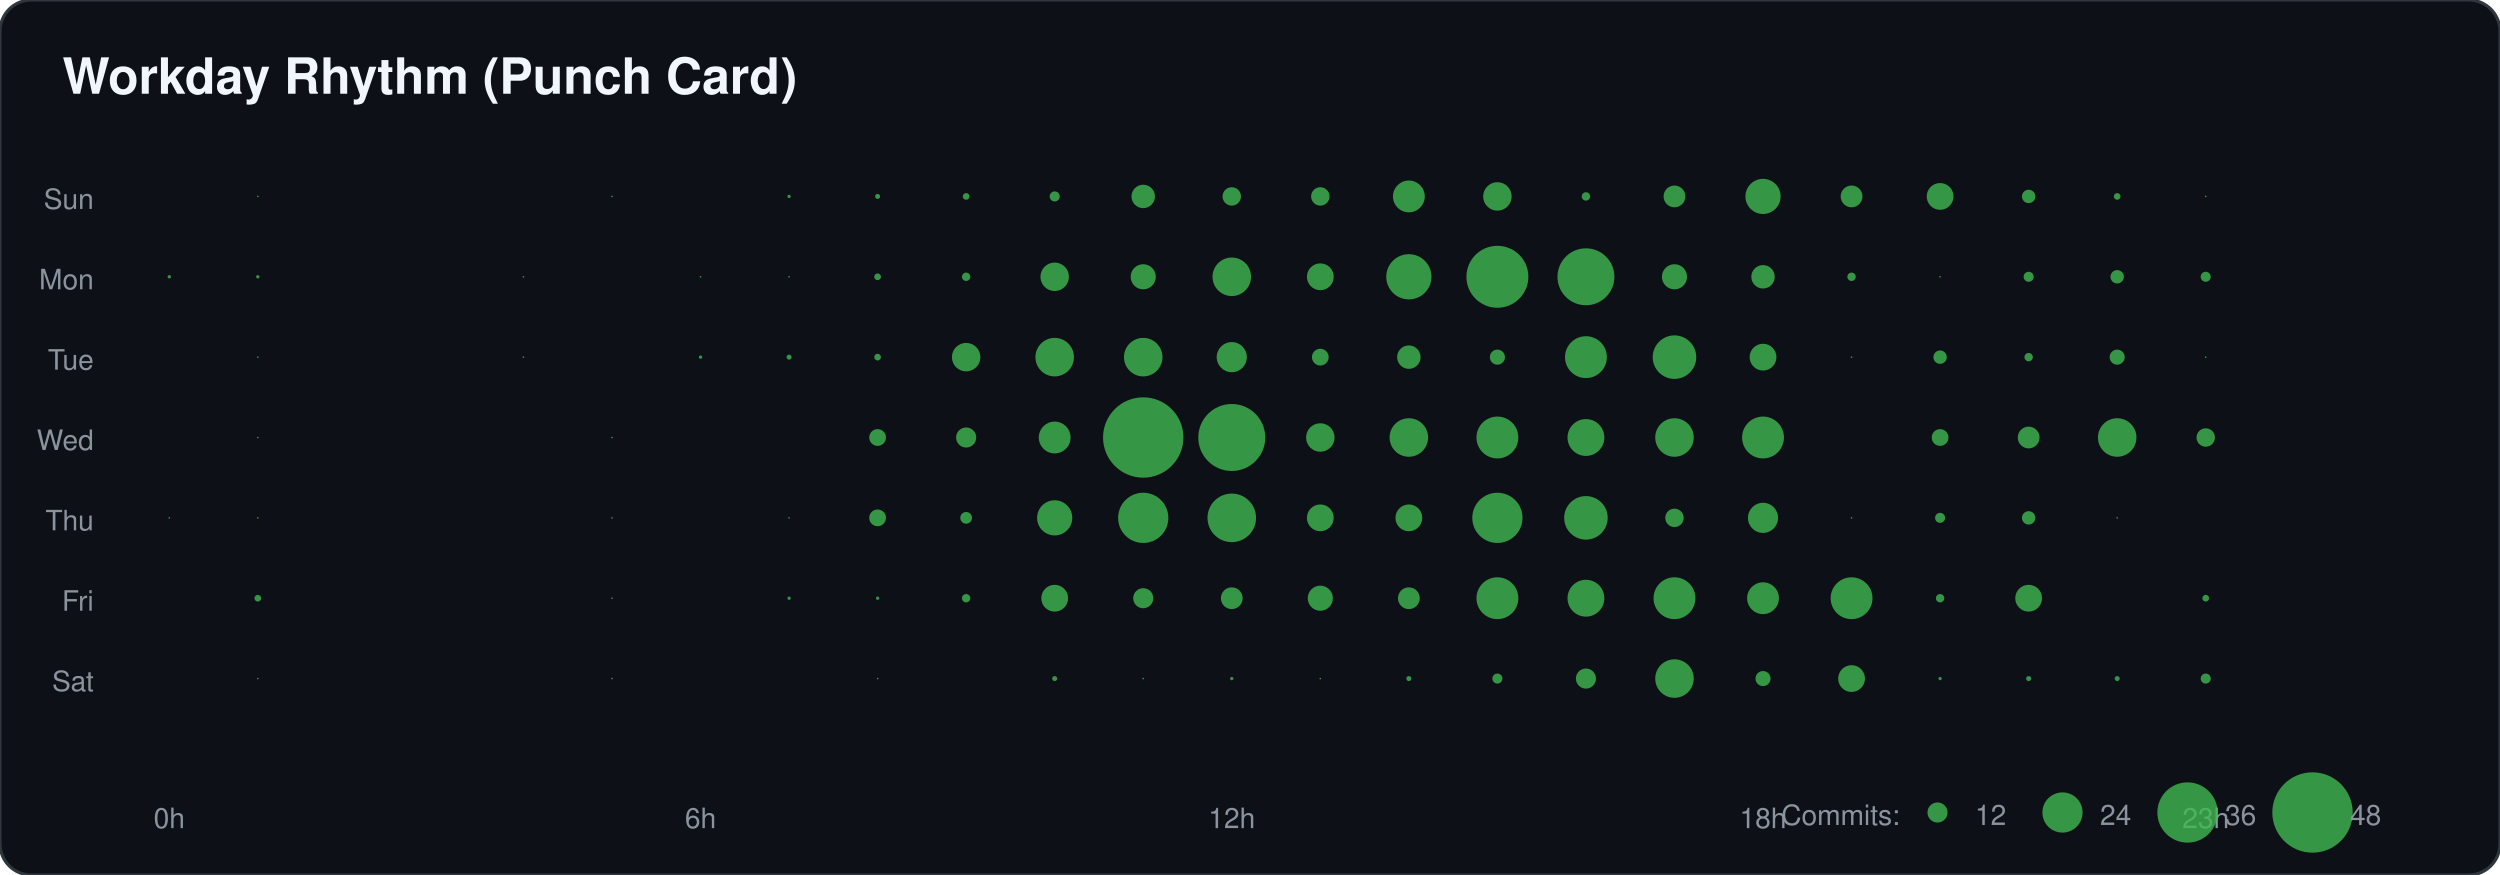
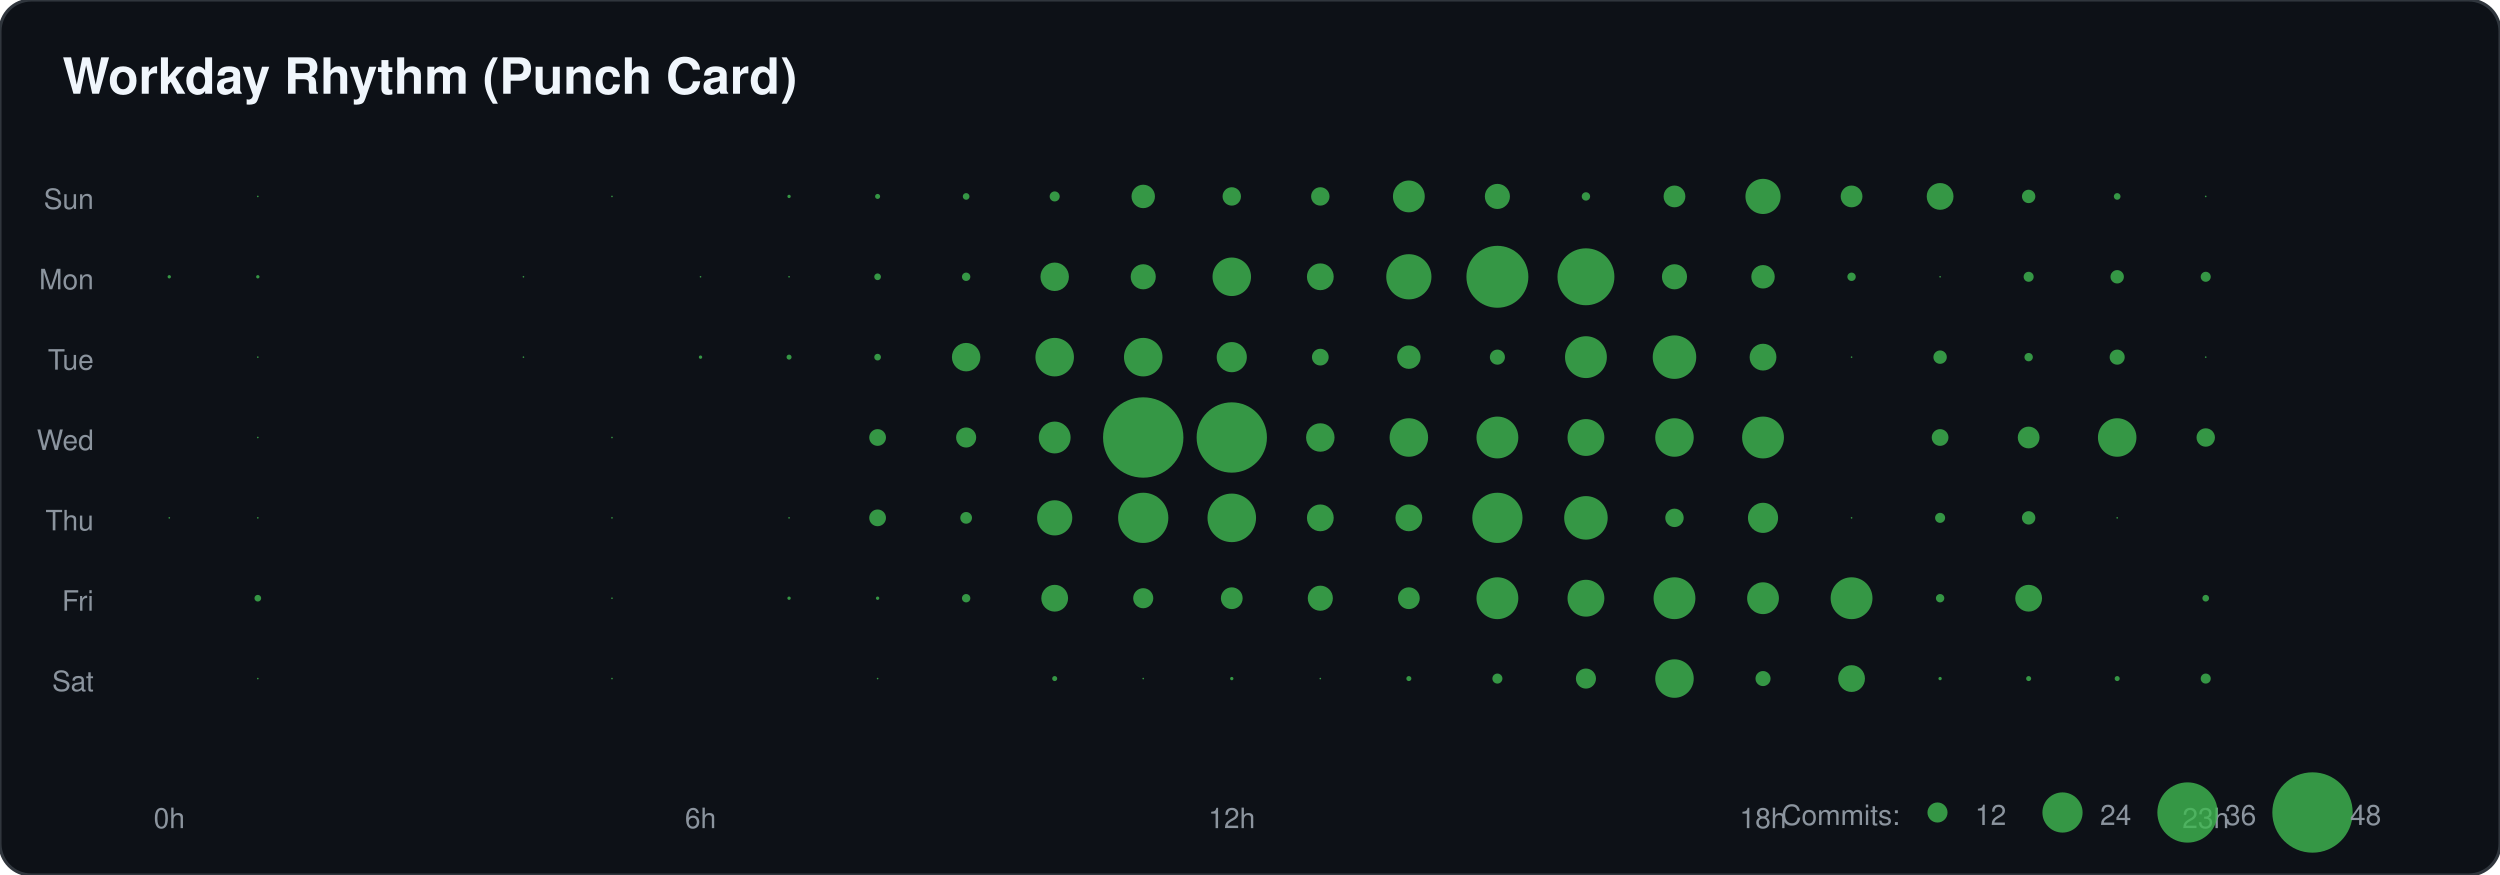
<svg xmlns="http://www.w3.org/2000/svg" width="800" height="280">
  <rect width="100%" height="100%" fill="#0d1117" stroke="#30363d" rx="10" />
  <text x="20" y="30" fill="#f0f6fc" font-family="-apple-system,BlinkMacSystemFont,Segoe UI,Helvetica,Arial,sans-serif" font-size="16" font-weight="bold">Workday Rhythm (Punch Card)</text>
  <text x="30" y="66.857" text-anchor="end" fill="#8b949e" font-family="-apple-system,BlinkMacSystemFont,Segoe UI,Helvetica,Arial,sans-serif" font-size="9">Sun</text>
  <text x="30" y="92.571" text-anchor="end" fill="#8b949e" font-family="-apple-system,BlinkMacSystemFont,Segoe UI,Helvetica,Arial,sans-serif" font-size="9">Mon</text>
  <text x="30" y="118.286" text-anchor="end" fill="#8b949e" font-family="-apple-system,BlinkMacSystemFont,Segoe UI,Helvetica,Arial,sans-serif" font-size="9">Tue</text>
  <text x="30" y="144" text-anchor="end" fill="#8b949e" font-family="-apple-system,BlinkMacSystemFont,Segoe UI,Helvetica,Arial,sans-serif" font-size="9">Wed</text>
  <text x="30" y="169.714" text-anchor="end" fill="#8b949e" font-family="-apple-system,BlinkMacSystemFont,Segoe UI,Helvetica,Arial,sans-serif" font-size="9">Thu</text>
  <text x="30" y="195.429" text-anchor="end" fill="#8b949e" font-family="-apple-system,BlinkMacSystemFont,Segoe UI,Helvetica,Arial,sans-serif" font-size="9">Fri</text>
  <text x="30" y="221.143" text-anchor="end" fill="#8b949e" font-family="-apple-system,BlinkMacSystemFont,Segoe UI,Helvetica,Arial,sans-serif" font-size="9">Sat</text>
  <text x="54.167" y="265" text-anchor="middle" fill="#8b949e" font-family="-apple-system,BlinkMacSystemFont,Segoe UI,Helvetica,Arial,sans-serif" font-size="9">0h</text>
  <text x="224.167" y="265" text-anchor="middle" fill="#8b949e" font-family="-apple-system,BlinkMacSystemFont,Segoe UI,Helvetica,Arial,sans-serif" font-size="9">6h</text>
  <text x="394.167" y="265" text-anchor="middle" fill="#8b949e" font-family="-apple-system,BlinkMacSystemFont,Segoe UI,Helvetica,Arial,sans-serif" font-size="9">12h</text>
  <text x="564.167" y="265" text-anchor="middle" fill="#8b949e" font-family="-apple-system,BlinkMacSystemFont,Segoe UI,Helvetica,Arial,sans-serif" font-size="9">18h</text>
  <text x="705.833" y="265" text-anchor="middle" fill="#8b949e" font-family="-apple-system,BlinkMacSystemFont,Segoe UI,Helvetica,Arial,sans-serif" font-size="9">23h</text>
  <circle cx="82.5" cy="62.857" r="0.268" fill="#3fb950" opacity="0.8" />
  <circle cx="195.833" cy="62.857" r="0.268" fill="#3fb950" opacity="0.8" />
  <circle cx="252.5" cy="62.857" r="0.536" fill="#3fb950" opacity="0.8" />
  <circle cx="280.833" cy="62.857" r="0.804" fill="#3fb950" opacity="0.8" />
  <circle cx="309.167" cy="62.857" r="1.071" fill="#3fb950" opacity="0.8" />
  <circle cx="337.5" cy="62.857" r="1.607" fill="#3fb950" opacity="0.8" />
  <circle cx="365.833" cy="62.857" r="3.75" fill="#3fb950" opacity="0.8" />
  <circle cx="394.167" cy="62.857" r="2.946" fill="#3fb950" opacity="0.8" />
  <circle cx="422.5" cy="62.857" r="2.946" fill="#3fb950" opacity="0.8" />
  <circle cx="450.833" cy="62.857" r="5.089" fill="#3fb950" opacity="0.8" />
-   <circle cx="479.167" cy="62.857" r="4.554" fill="#3fb950" opacity="0.8" />
+   <circle cx="479.167" cy="62.857" r="4.018" fill="#3fb950" opacity="0.8" />
  <circle cx="507.5" cy="62.857" r="1.339" fill="#3fb950" opacity="0.8" />
  <circle cx="535.833" cy="62.857" r="3.482" fill="#3fb950" opacity="0.8" />
  <circle cx="564.167" cy="62.857" r="5.625" fill="#3fb950" opacity="0.8" />
  <circle cx="592.5" cy="62.857" r="3.482" fill="#3fb950" opacity="0.8" />
  <circle cx="620.833" cy="62.857" r="4.286" fill="#3fb950" opacity="0.8" />
  <circle cx="649.167" cy="62.857" r="2.143" fill="#3fb950" opacity="0.8" />
  <circle cx="677.5" cy="62.857" r="1.071" fill="#3fb950" opacity="0.8" />
  <circle cx="705.833" cy="62.857" r="0.268" fill="#3fb950" opacity="0.8" />
  <circle cx="54.167" cy="88.571" r="0.536" fill="#3fb950" opacity="0.8" />
  <circle cx="82.5" cy="88.571" r="0.536" fill="#3fb950" opacity="0.8" />
  <circle cx="167.5" cy="88.571" r="0.268" fill="#3fb950" opacity="0.8" />
  <circle cx="224.167" cy="88.571" r="0.268" fill="#3fb950" opacity="0.8" />
  <circle cx="252.5" cy="88.571" r="0.268" fill="#3fb950" opacity="0.8" />
  <circle cx="280.833" cy="88.571" r="1.071" fill="#3fb950" opacity="0.8" />
  <circle cx="309.167" cy="88.571" r="1.339" fill="#3fb950" opacity="0.8" />
  <circle cx="337.5" cy="88.571" r="4.554" fill="#3fb950" opacity="0.8" />
  <circle cx="365.833" cy="88.571" r="4.018" fill="#3fb950" opacity="0.8" />
  <circle cx="394.167" cy="88.571" r="6.161" fill="#3fb950" opacity="0.8" />
  <circle cx="422.5" cy="88.571" r="4.286" fill="#3fb950" opacity="0.8" />
  <circle cx="450.833" cy="88.571" r="7.232" fill="#3fb950" opacity="0.8" />
  <circle cx="479.167" cy="88.571" r="9.911" fill="#3fb950" opacity="0.8" />
  <circle cx="507.5" cy="88.571" r="9.107" fill="#3fb950" opacity="0.8" />
  <circle cx="535.833" cy="88.571" r="4.018" fill="#3fb950" opacity="0.8" />
  <circle cx="564.167" cy="88.571" r="3.75" fill="#3fb950" opacity="0.8" />
  <circle cx="592.5" cy="88.571" r="1.339" fill="#3fb950" opacity="0.8" />
  <circle cx="620.833" cy="88.571" r="0.268" fill="#3fb950" opacity="0.8" />
  <circle cx="649.167" cy="88.571" r="1.607" fill="#3fb950" opacity="0.8" />
  <circle cx="677.5" cy="88.571" r="2.143" fill="#3fb950" opacity="0.8" />
  <circle cx="705.833" cy="88.571" r="1.607" fill="#3fb950" opacity="0.8" />
  <circle cx="82.5" cy="114.286" r="0.268" fill="#3fb950" opacity="0.8" />
  <circle cx="167.5" cy="114.286" r="0.268" fill="#3fb950" opacity="0.8" />
  <circle cx="224.167" cy="114.286" r="0.536" fill="#3fb950" opacity="0.8" />
  <circle cx="252.5" cy="114.286" r="0.804" fill="#3fb950" opacity="0.8" />
  <circle cx="280.833" cy="114.286" r="1.071" fill="#3fb950" opacity="0.8" />
  <circle cx="309.167" cy="114.286" r="4.554" fill="#3fb950" opacity="0.8" />
  <circle cx="337.5" cy="114.286" r="6.161" fill="#3fb950" opacity="0.8" />
  <circle cx="365.833" cy="114.286" r="6.161" fill="#3fb950" opacity="0.8" />
  <circle cx="394.167" cy="114.286" r="4.821" fill="#3fb950" opacity="0.8" />
  <circle cx="422.5" cy="114.286" r="2.679" fill="#3fb950" opacity="0.8" />
  <circle cx="450.833" cy="114.286" r="3.75" fill="#3fb950" opacity="0.8" />
  <circle cx="479.167" cy="114.286" r="2.411" fill="#3fb950" opacity="0.8" />
  <circle cx="507.5" cy="114.286" r="6.696" fill="#3fb950" opacity="0.8" />
  <circle cx="535.833" cy="114.286" r="6.964" fill="#3fb950" opacity="0.8" />
  <circle cx="564.167" cy="114.286" r="4.286" fill="#3fb950" opacity="0.8" />
  <circle cx="592.5" cy="114.286" r="0.268" fill="#3fb950" opacity="0.8" />
  <circle cx="620.833" cy="114.286" r="2.143" fill="#3fb950" opacity="0.8" />
  <circle cx="649.167" cy="114.286" r="1.339" fill="#3fb950" opacity="0.8" />
  <circle cx="677.5" cy="114.286" r="2.411" fill="#3fb950" opacity="0.8" />
  <circle cx="705.833" cy="114.286" r="0.268" fill="#3fb950" opacity="0.8" />
  <circle cx="82.5" cy="140" r="0.268" fill="#3fb950" opacity="0.8" />
  <circle cx="195.833" cy="140" r="0.268" fill="#3fb950" opacity="0.8" />
  <circle cx="280.833" cy="140" r="2.679" fill="#3fb950" opacity="0.8" />
  <circle cx="309.167" cy="140" r="3.214" fill="#3fb950" opacity="0.8" />
  <circle cx="337.5" cy="140" r="5.089" fill="#3fb950" opacity="0.8" />
  <circle cx="365.833" cy="140" r="12.857" fill="#3fb950" opacity="0.8" />
-   <circle cx="394.167" cy="140" r="10.714" fill="#3fb950" opacity="0.8" />
+   <circle cx="394.167" cy="140" r="11.25" fill="#3fb950" opacity="0.8" />
  <circle cx="422.5" cy="140" r="4.554" fill="#3fb950" opacity="0.8" />
  <circle cx="450.833" cy="140" r="6.161" fill="#3fb950" opacity="0.8" />
  <circle cx="479.167" cy="140" r="6.696" fill="#3fb950" opacity="0.8" />
  <circle cx="507.5" cy="140" r="5.893" fill="#3fb950" opacity="0.8" />
  <circle cx="535.833" cy="140" r="6.161" fill="#3fb950" opacity="0.8" />
  <circle cx="564.167" cy="140" r="6.696" fill="#3fb950" opacity="0.8" />
  <circle cx="620.833" cy="140" r="2.679" fill="#3fb950" opacity="0.8" />
  <circle cx="649.167" cy="140" r="3.482" fill="#3fb950" opacity="0.8" />
  <circle cx="677.5" cy="140" r="6.161" fill="#3fb950" opacity="0.8" />
  <circle cx="705.833" cy="140" r="2.946" fill="#3fb950" opacity="0.8" />
  <circle cx="54.167" cy="165.714" r="0.268" fill="#3fb950" opacity="0.8" />
  <circle cx="82.5" cy="165.714" r="0.268" fill="#3fb950" opacity="0.8" />
  <circle cx="195.833" cy="165.714" r="0.268" fill="#3fb950" opacity="0.8" />
  <circle cx="252.5" cy="165.714" r="0.268" fill="#3fb950" opacity="0.8" />
  <circle cx="280.833" cy="165.714" r="2.679" fill="#3fb950" opacity="0.8" />
  <circle cx="309.167" cy="165.714" r="1.875" fill="#3fb950" opacity="0.8" />
  <circle cx="337.5" cy="165.714" r="5.625" fill="#3fb950" opacity="0.8" />
  <circle cx="365.833" cy="165.714" r="8.036" fill="#3fb950" opacity="0.8" />
  <circle cx="394.167" cy="165.714" r="7.768" fill="#3fb950" opacity="0.8" />
  <circle cx="422.5" cy="165.714" r="4.286" fill="#3fb950" opacity="0.8" />
  <circle cx="450.833" cy="165.714" r="4.286" fill="#3fb950" opacity="0.8" />
  <circle cx="479.167" cy="165.714" r="8.036" fill="#3fb950" opacity="0.8" />
  <circle cx="507.5" cy="165.714" r="6.964" fill="#3fb950" opacity="0.8" />
  <circle cx="535.833" cy="165.714" r="2.946" fill="#3fb950" opacity="0.8" />
  <circle cx="564.167" cy="165.714" r="4.821" fill="#3fb950" opacity="0.8" />
  <circle cx="592.5" cy="165.714" r="0.268" fill="#3fb950" opacity="0.8" />
  <circle cx="620.833" cy="165.714" r="1.607" fill="#3fb950" opacity="0.8" />
  <circle cx="649.167" cy="165.714" r="2.143" fill="#3fb950" opacity="0.8" />
  <circle cx="677.5" cy="165.714" r="0.268" fill="#3fb950" opacity="0.8" />
  <circle cx="82.5" cy="191.429" r="1.071" fill="#3fb950" opacity="0.8" />
  <circle cx="195.833" cy="191.429" r="0.268" fill="#3fb950" opacity="0.8" />
  <circle cx="252.5" cy="191.429" r="0.536" fill="#3fb950" opacity="0.8" />
  <circle cx="280.833" cy="191.429" r="0.536" fill="#3fb950" opacity="0.8" />
  <circle cx="309.167" cy="191.429" r="1.339" fill="#3fb950" opacity="0.8" />
  <circle cx="337.5" cy="191.429" r="4.286" fill="#3fb950" opacity="0.8" />
  <circle cx="365.833" cy="191.429" r="3.214" fill="#3fb950" opacity="0.8" />
  <circle cx="394.167" cy="191.429" r="3.482" fill="#3fb950" opacity="0.8" />
  <circle cx="422.5" cy="191.429" r="4.018" fill="#3fb950" opacity="0.8" />
  <circle cx="450.833" cy="191.429" r="3.482" fill="#3fb950" opacity="0.8" />
  <circle cx="479.167" cy="191.429" r="6.696" fill="#3fb950" opacity="0.8" />
  <circle cx="507.5" cy="191.429" r="5.893" fill="#3fb950" opacity="0.8" />
  <circle cx="535.833" cy="191.429" r="6.696" fill="#3fb950" opacity="0.8" />
  <circle cx="564.167" cy="191.429" r="5.089" fill="#3fb950" opacity="0.8" />
  <circle cx="592.5" cy="191.429" r="6.696" fill="#3fb950" opacity="0.8" />
  <circle cx="620.833" cy="191.429" r="1.339" fill="#3fb950" opacity="0.8" />
  <circle cx="649.167" cy="191.429" r="4.286" fill="#3fb950" opacity="0.8" />
  <circle cx="705.833" cy="191.429" r="1.071" fill="#3fb950" opacity="0.8" />
  <circle cx="82.5" cy="217.143" r="0.268" fill="#3fb950" opacity="0.8" />
  <circle cx="195.833" cy="217.143" r="0.268" fill="#3fb950" opacity="0.8" />
  <circle cx="280.833" cy="217.143" r="0.268" fill="#3fb950" opacity="0.8" />
  <circle cx="337.5" cy="217.143" r="0.804" fill="#3fb950" opacity="0.8" />
  <circle cx="365.833" cy="217.143" r="0.268" fill="#3fb950" opacity="0.8" />
  <circle cx="394.167" cy="217.143" r="0.536" fill="#3fb950" opacity="0.8" />
  <circle cx="422.5" cy="217.143" r="0.268" fill="#3fb950" opacity="0.8" />
  <circle cx="450.833" cy="217.143" r="0.804" fill="#3fb950" opacity="0.8" />
  <circle cx="479.167" cy="217.143" r="1.607" fill="#3fb950" opacity="0.8" />
  <circle cx="507.5" cy="217.143" r="3.214" fill="#3fb950" opacity="0.8" />
  <circle cx="535.833" cy="217.143" r="6.161" fill="#3fb950" opacity="0.8" />
  <circle cx="564.167" cy="217.143" r="2.411" fill="#3fb950" opacity="0.8" />
  <circle cx="592.5" cy="217.143" r="4.286" fill="#3fb950" opacity="0.8" />
  <circle cx="620.833" cy="217.143" r="0.536" fill="#3fb950" opacity="0.8" />
  <circle cx="649.167" cy="217.143" r="0.804" fill="#3fb950" opacity="0.8" />
  <circle cx="677.5" cy="217.143" r="0.804" fill="#3fb950" opacity="0.8" />
  <circle cx="705.833" cy="217.143" r="1.607" fill="#3fb950" opacity="0.8" />
  <text x="570" y="264" fill="#8b949e" font-family="-apple-system,BlinkMacSystemFont,Segoe UI,Helvetica,Arial,sans-serif" font-size="9">Commits:</text>
  <circle cx="620" cy="260" r="3.214" fill="#3fb950" opacity="0.8" />
  <text x="632" y="264" fill="#8b949e" font-family="-apple-system,BlinkMacSystemFont,Segoe UI,Helvetica,Arial,sans-serif" font-size="9">12</text>
  <circle cx="660" cy="260" r="6.429" fill="#3fb950" opacity="0.8" />
  <text x="672" y="264" fill="#8b949e" font-family="-apple-system,BlinkMacSystemFont,Segoe UI,Helvetica,Arial,sans-serif" font-size="9">24</text>
  <circle cx="700" cy="260" r="9.643" fill="#3fb950" opacity="0.8" />
  <text x="712" y="264" fill="#8b949e" font-family="-apple-system,BlinkMacSystemFont,Segoe UI,Helvetica,Arial,sans-serif" font-size="9">36</text>
  <circle cx="740" cy="260" r="12.857" fill="#3fb950" opacity="0.8" />
  <text x="752" y="264" fill="#8b949e" font-family="-apple-system,BlinkMacSystemFont,Segoe UI,Helvetica,Arial,sans-serif" font-size="9">48</text>
</svg>
